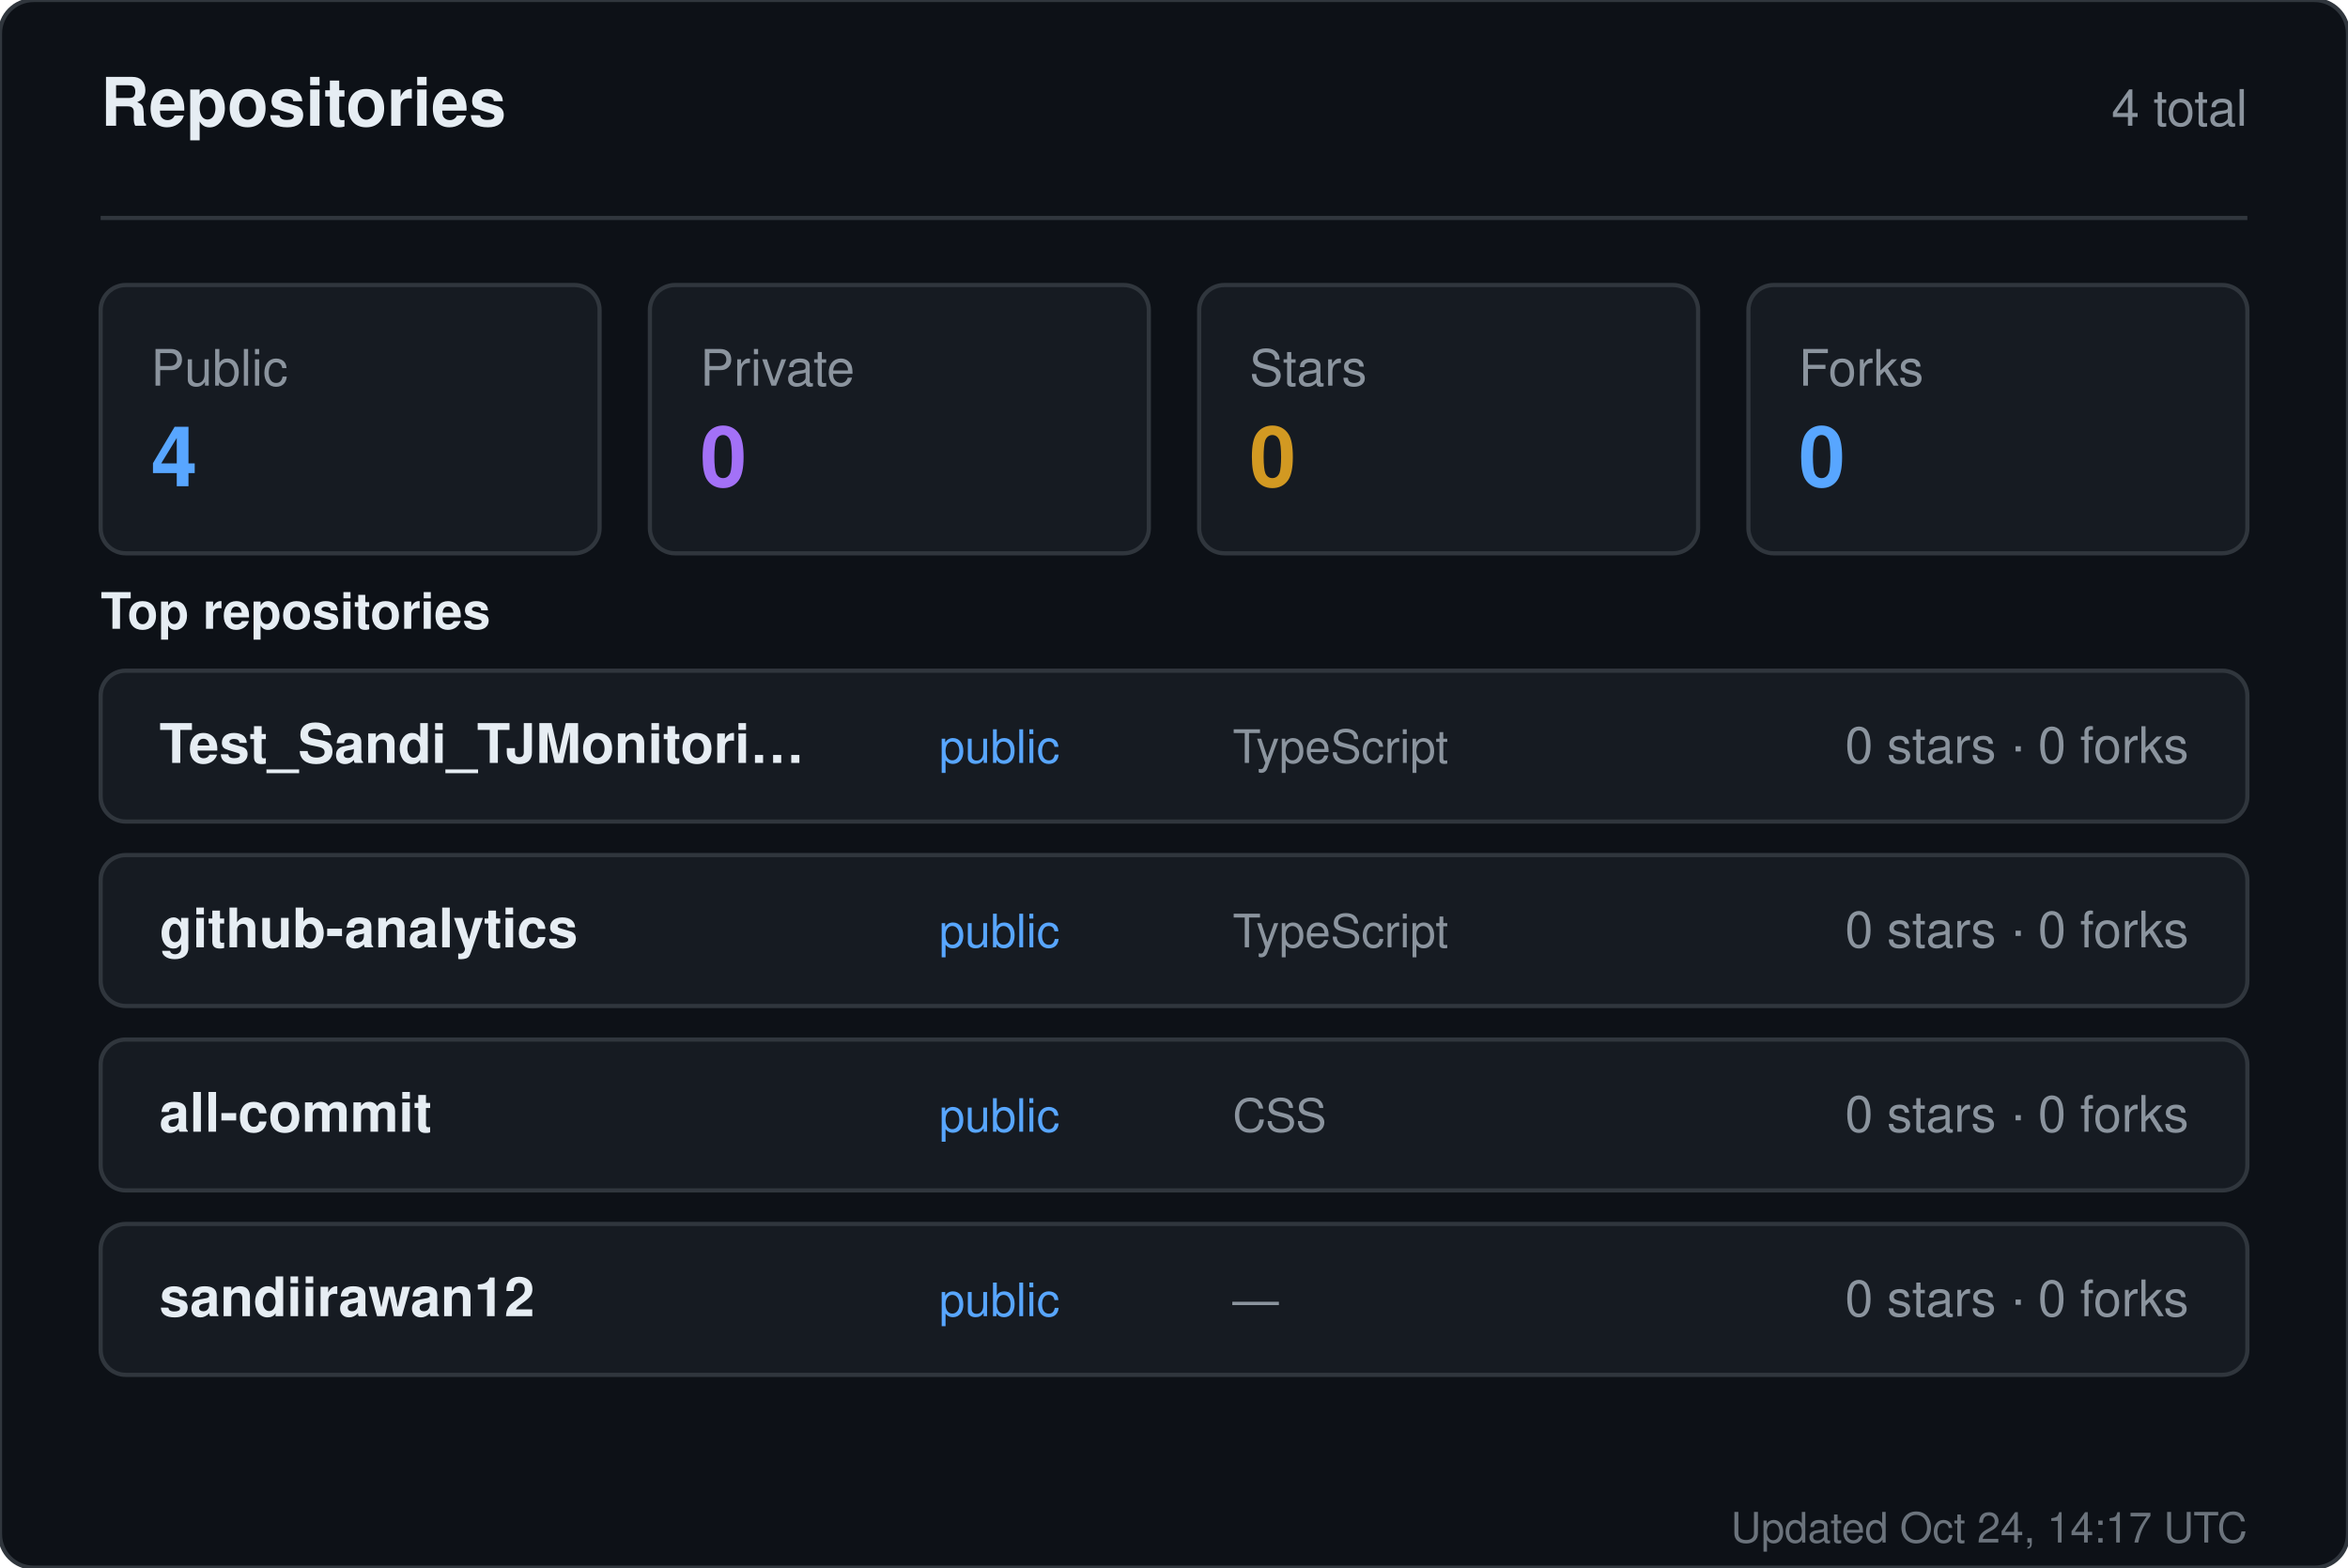
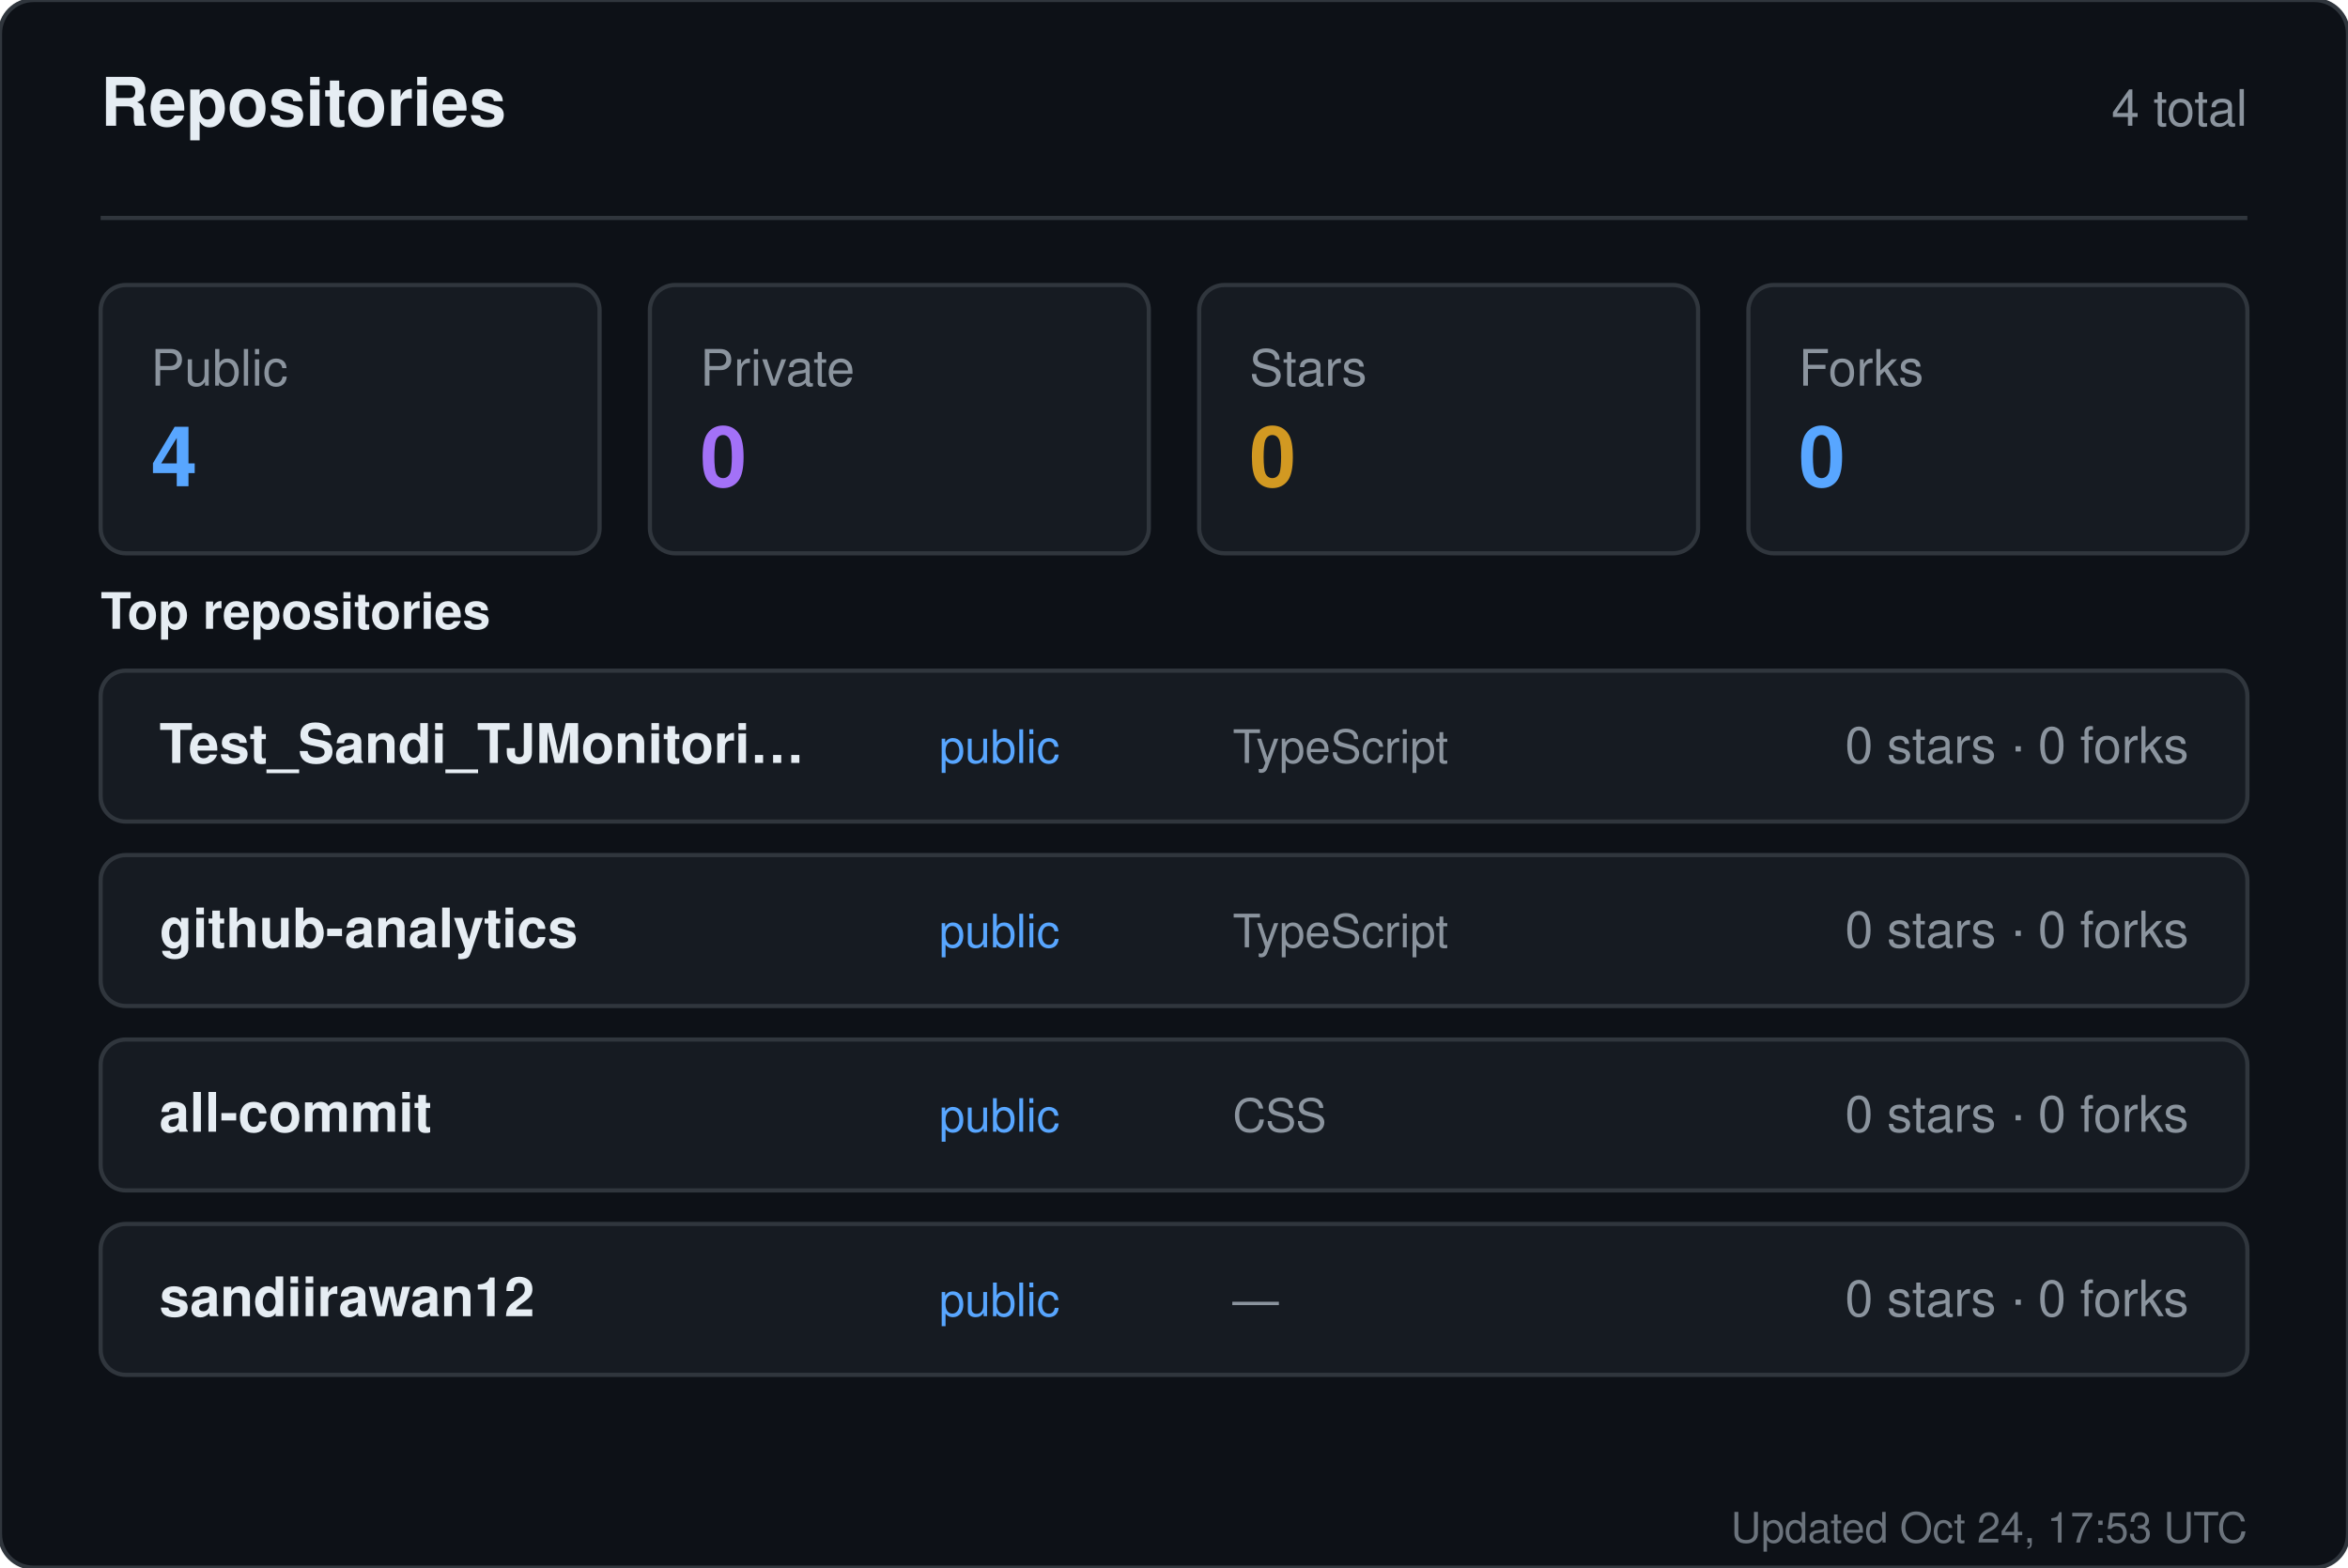
<svg xmlns="http://www.w3.org/2000/svg" width="560" height="374" viewBox="0 0 560 374" role="img" aria-label="Repositories for sandiirawan12">
  <rect width="560" height="374" rx="8" fill="#0d1117" stroke="#30363d" />
  <g font-family="-apple-system, BlinkMacSystemFont, Segoe UI, Helvetica, Arial, sans-serif">
    <text x="24" y="30" fill="#e6edf3" font-size="16" font-weight="700">Repositories</text>
    <text x="536" y="30" fill="#8b949e" font-size="12" text-anchor="end">4 total</text>
    <line x1="24" y1="52" x2="536" y2="52" stroke="#30363d" />
    <rect x="24" y="68" width="119" height="64" rx="6" fill="#161b22" stroke="#30363d" />
    <text x="36" y="92" fill="#8b949e" font-size="12">Public</text>
    <text x="36" y="116" fill="#58a6ff" font-size="20" font-weight="700">4</text>
    <rect x="155" y="68" width="119" height="64" rx="6" fill="#161b22" stroke="#30363d" />
    <text x="167" y="92" fill="#8b949e" font-size="12">Private</text>
    <text x="167" y="116" fill="#a371f7" font-size="20" font-weight="700">0</text>
    <rect x="286" y="68" width="119" height="64" rx="6" fill="#161b22" stroke="#30363d" />
    <text x="298" y="92" fill="#8b949e" font-size="12">Stars</text>
    <text x="298" y="116" fill="#d29922" font-size="20" font-weight="700">0</text>
    <rect x="417" y="68" width="119" height="64" rx="6" fill="#161b22" stroke="#30363d" />
    <text x="429" y="92" fill="#8b949e" font-size="12">Forks</text>
    <text x="429" y="116" fill="#58a6ff" font-size="20" font-weight="700">0</text>
    <text x="24" y="150" fill="#e6edf3" font-size="12" font-weight="600">Top repositories</text>
    <rect x="24" y="160" width="512" height="36" rx="6" fill="#161b22" stroke="#30363d" />
    <text x="38" y="182" fill="#e6edf3" font-size="13" font-weight="600">Test_Sandi_TJMonitori…</text>
    <text x="224" y="182" fill="#58a6ff" font-size="11">public</text>
    <text x="294" y="182" fill="#8b949e" font-size="11">TypeScript</text>
    <text x="522" y="182" fill="#8b949e" font-size="12" text-anchor="end">0 stars · 0 forks</text>
    <rect x="24" y="204" width="512" height="36" rx="6" fill="#161b22" stroke="#30363d" />
    <text x="38" y="226" fill="#e6edf3" font-size="13" font-weight="600">github-analytics</text>
    <text x="224" y="226" fill="#58a6ff" font-size="11">public</text>
    <text x="294" y="226" fill="#8b949e" font-size="11">TypeScript</text>
    <text x="522" y="226" fill="#8b949e" font-size="12" text-anchor="end">0 stars · 0 forks</text>
    <rect x="24" y="248" width="512" height="36" rx="6" fill="#161b22" stroke="#30363d" />
    <text x="38" y="270" fill="#e6edf3" font-size="13" font-weight="600">all-commit</text>
    <text x="224" y="270" fill="#58a6ff" font-size="11">public</text>
    <text x="294" y="270" fill="#8b949e" font-size="11">CSS</text>
    <text x="522" y="270" fill="#8b949e" font-size="12" text-anchor="end">0 stars · 0 forks</text>
    <rect x="24" y="292" width="512" height="36" rx="6" fill="#161b22" stroke="#30363d" />
    <text x="38" y="314" fill="#e6edf3" font-size="13" font-weight="600">sandiirawan12</text>
    <text x="224" y="314" fill="#58a6ff" font-size="11">public</text>
    <text x="294" y="314" fill="#8b949e" font-size="11">—</text>
    <text x="522" y="314" fill="#8b949e" font-size="12" text-anchor="end">0 stars · 0 forks</text>
-     <text x="536" y="368" fill="#8b949e" font-size="10" text-anchor="end" opacity="0.75">Updated Oct 24, 14:17 UTC</text>
+     <text x="536" y="368" fill="#8b949e" font-size="10" text-anchor="end" opacity="0.75">Updated Oct 24, 17:53 UTC</text>
  </g>
</svg>
